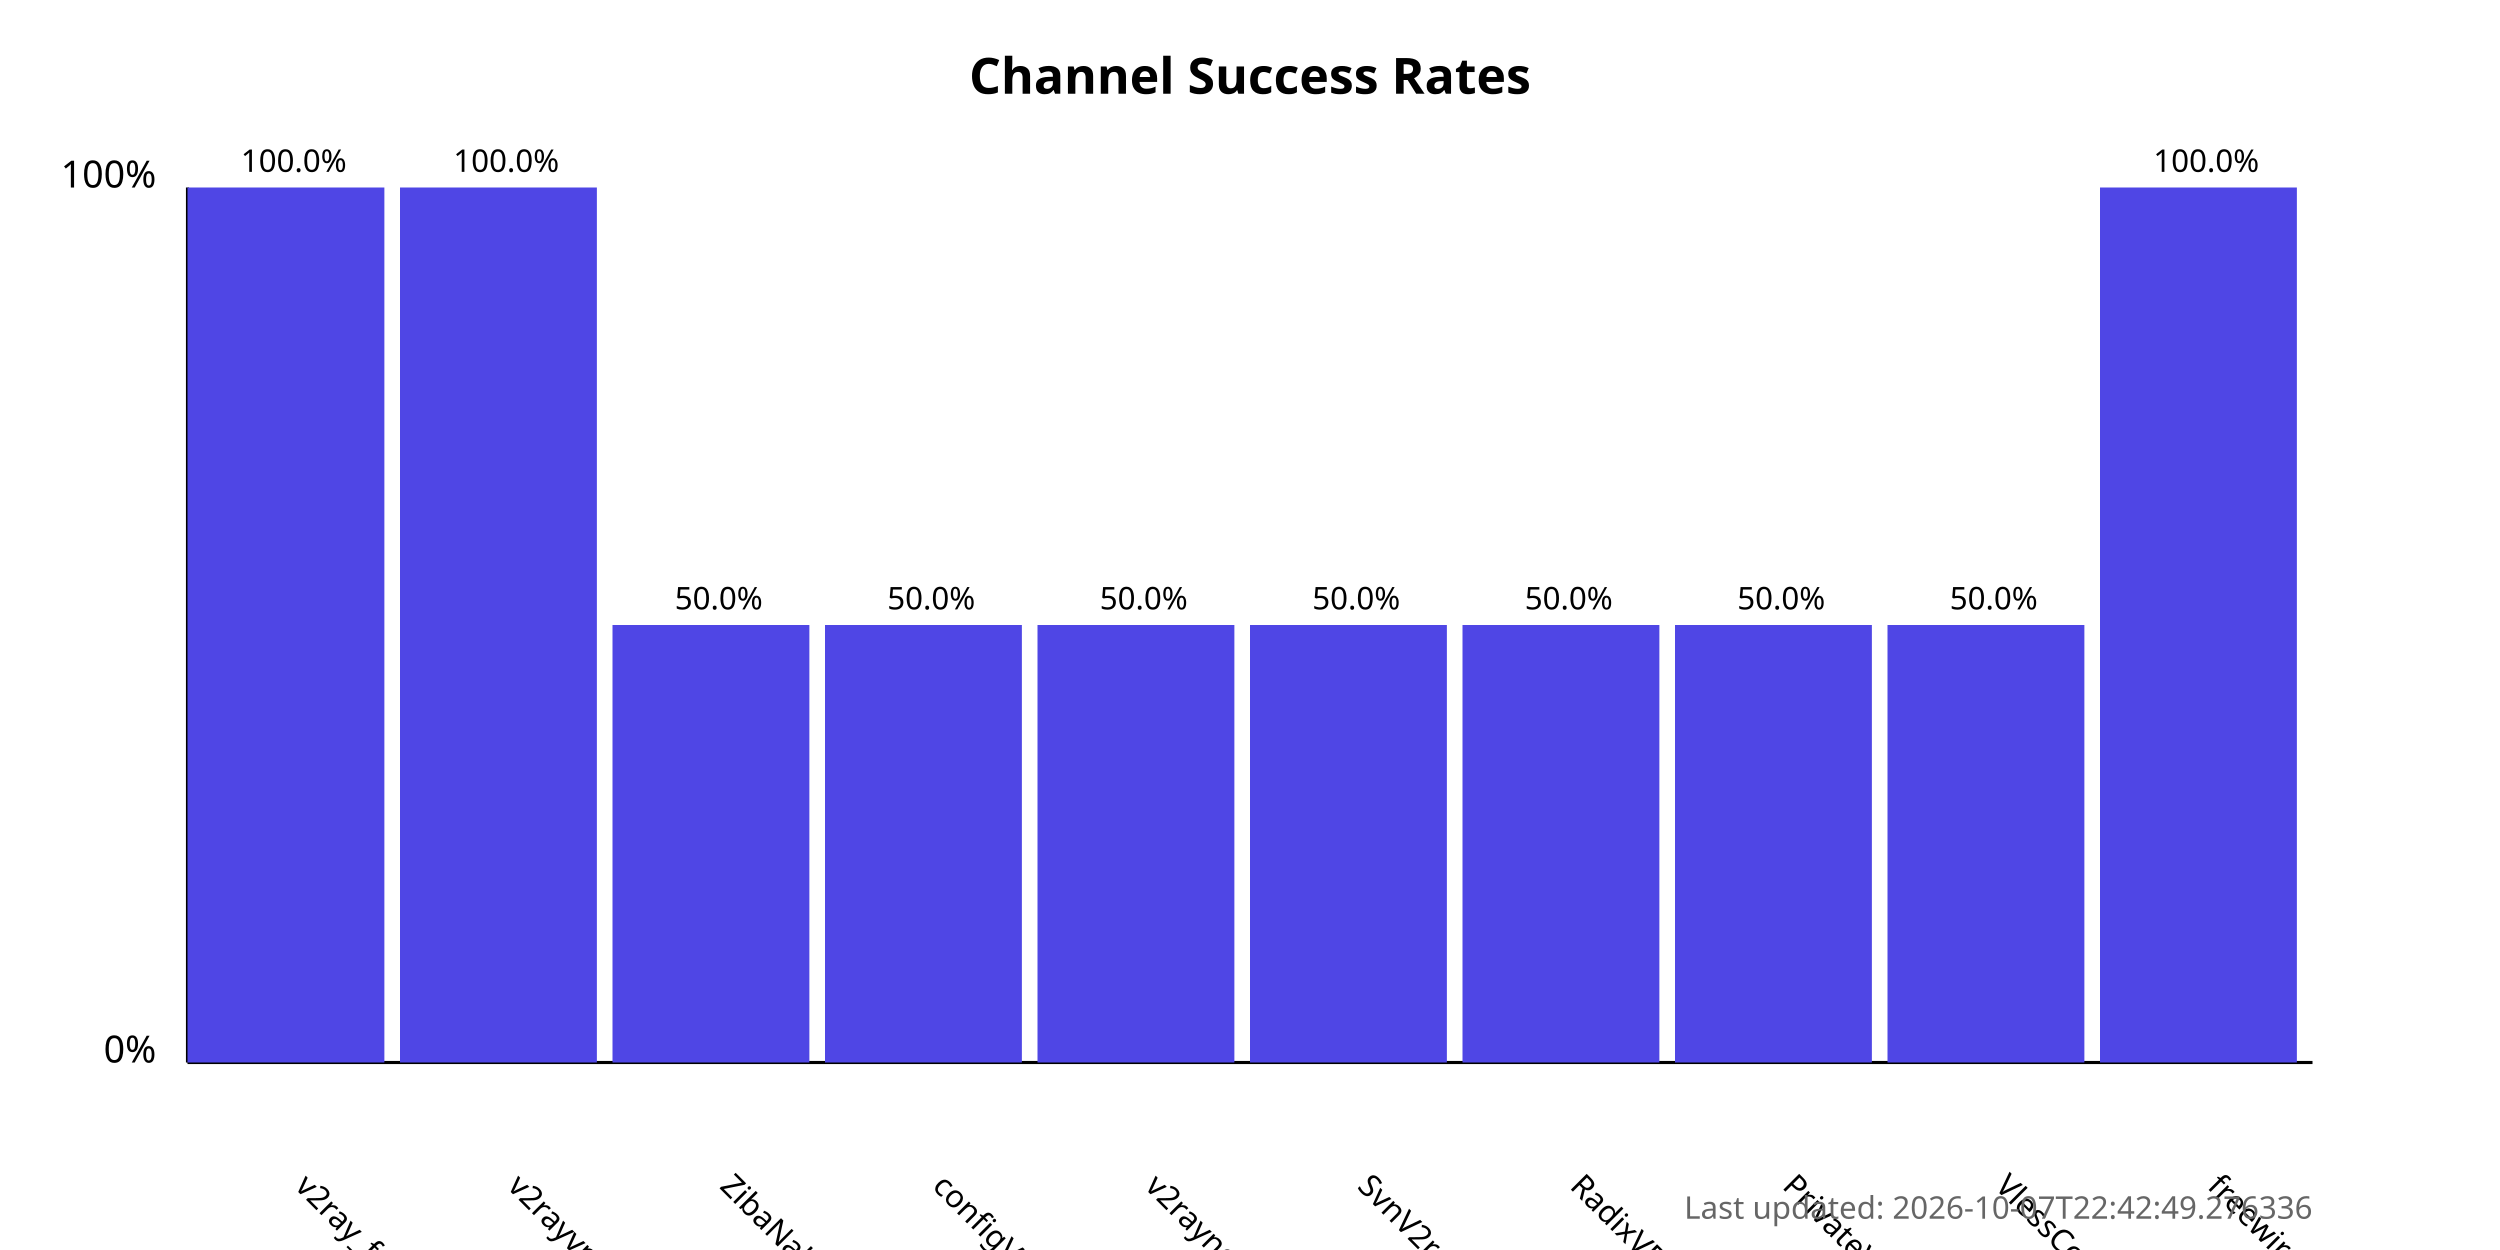
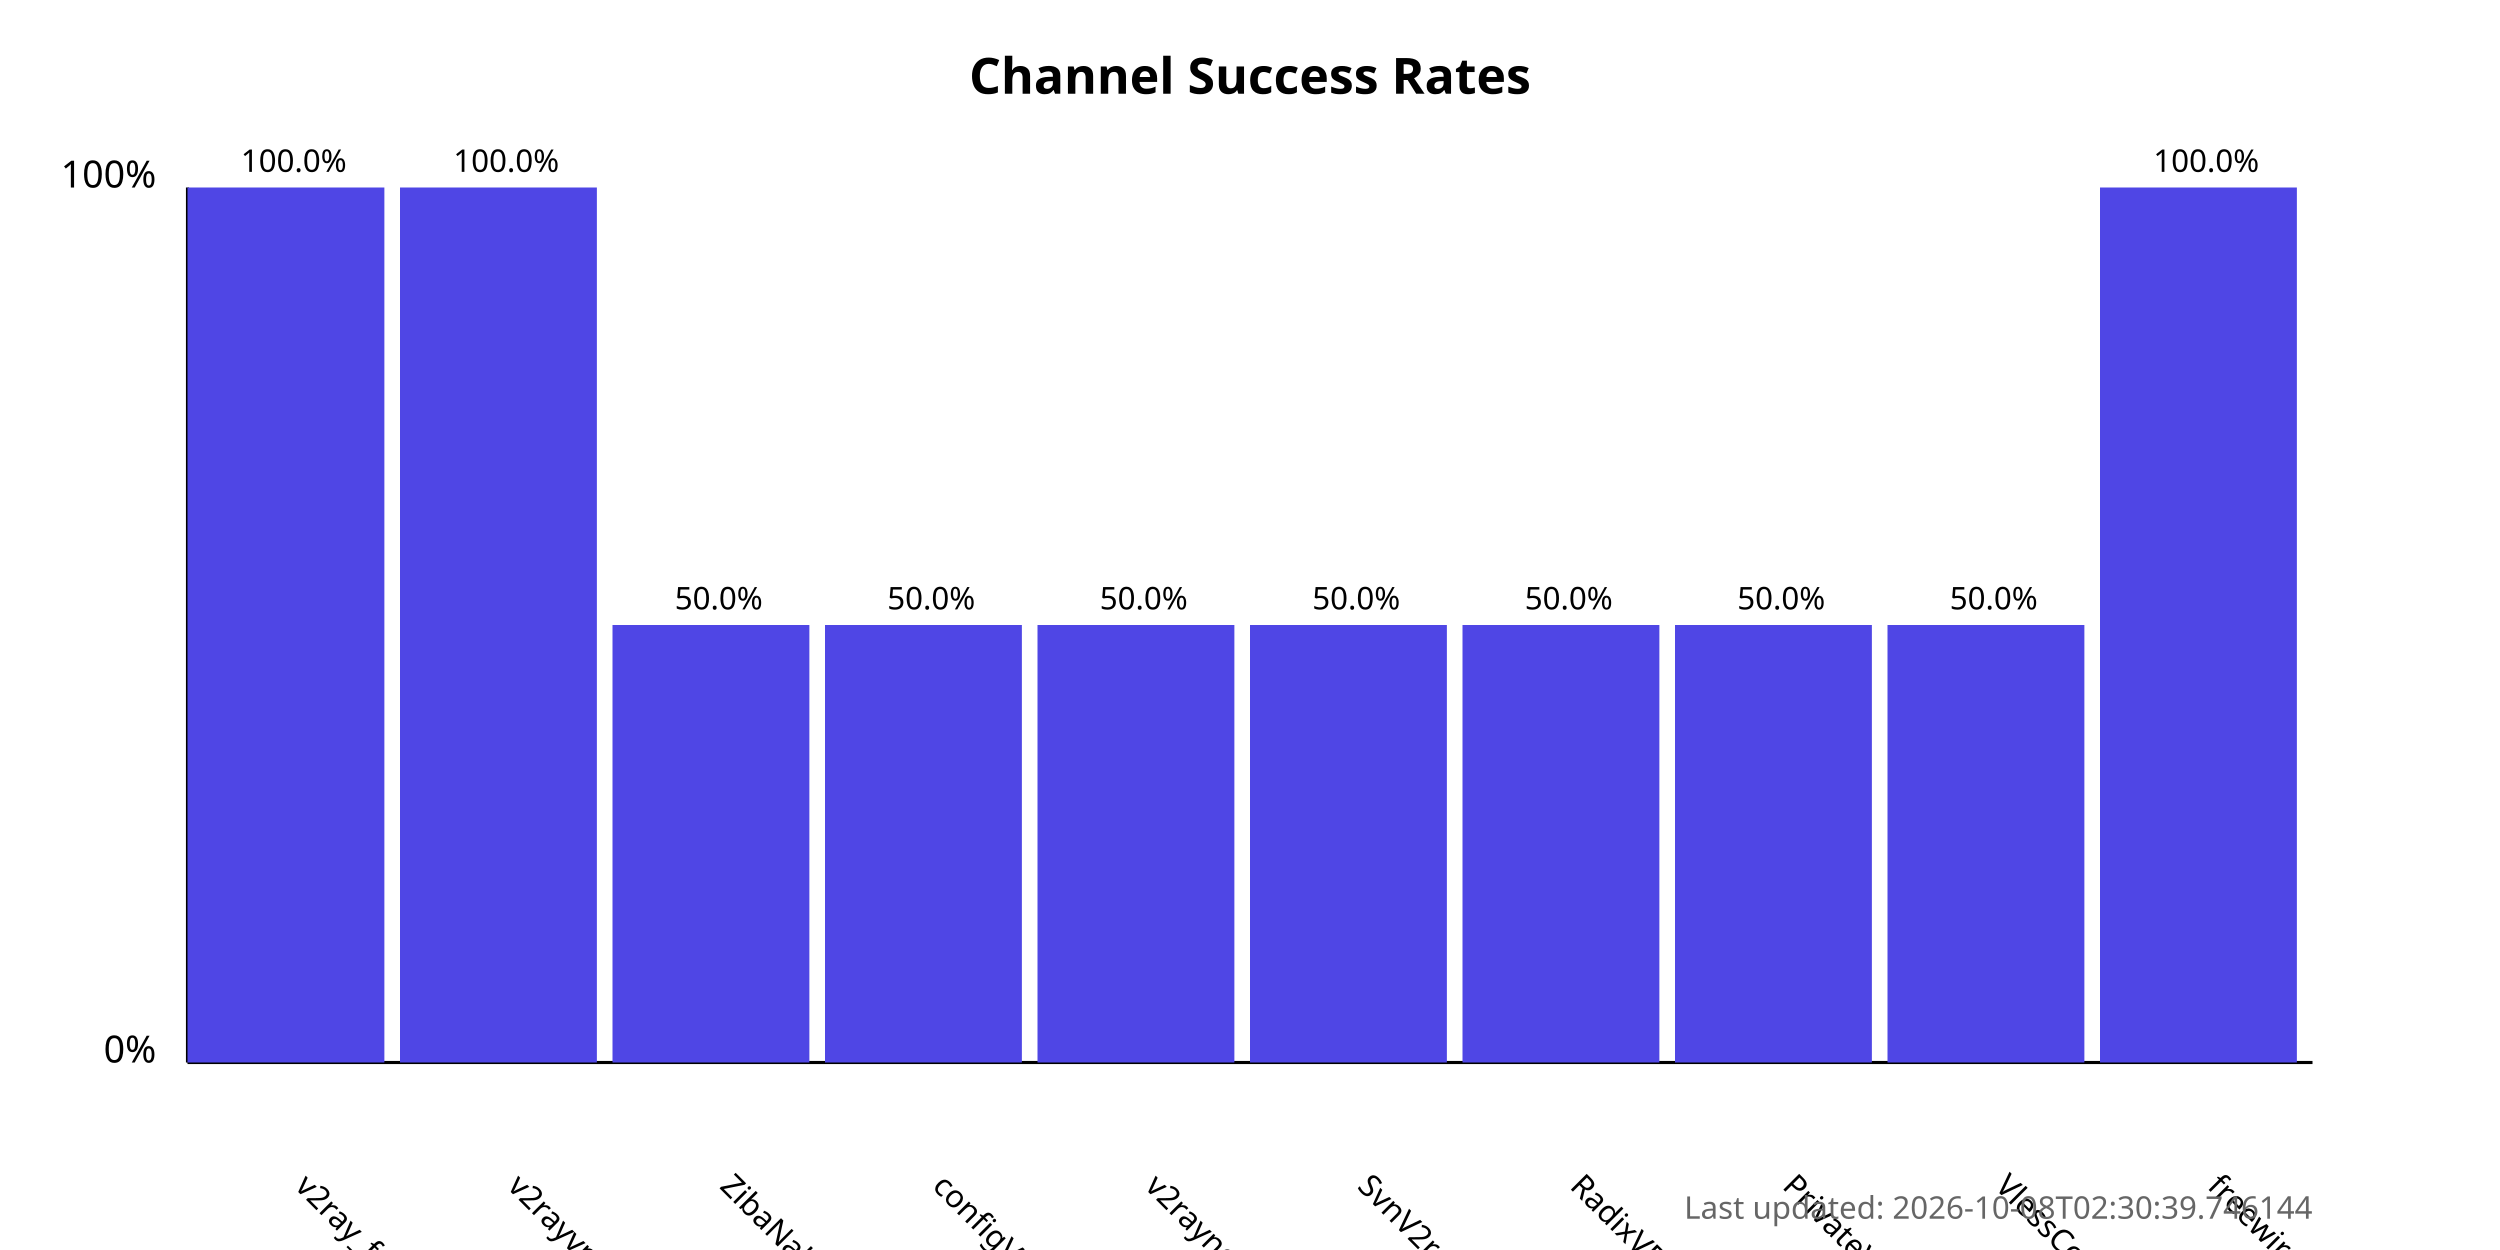
<svg xmlns="http://www.w3.org/2000/svg" width="800" height="400">
  <style>
            .chart-title { font: bold 16px sans-serif; }
            .axis-label { font: 12px sans-serif; }
            .tick-label { font: 10px sans-serif; }
            .bar { fill: #4f46e5; }
            .bar:hover { fill: #6366f1; }
            .timestamp { font: 10px sans-serif; fill: #666; }
        </style>
  <text x="400.0" y="30" text-anchor="middle" class="chart-title">
            Channel Success Rates
        </text>
  <line x1="60" y1="340" x2="60" y2="60" stroke="black" stroke-width="1" />
  <line x1="60" y1="340" x2="740" y2="340" stroke="black" stroke-width="1" />
  <text x="50" y="340" text-anchor="end" class="axis-label">0%</text>
  <text x="50" y="60" text-anchor="end" class="axis-label">100%</text>
  <g>
    <rect x="60" y="60.0" width="63.0" height="280.0" class="bar" />
    <text x="94.0" y="380" transform="rotate(45, 94.0, 380)" text-anchor="start" class="tick-label">
                v2ray_free_conf
            </text>
    <text x="94.0" y="55.0" text-anchor="middle" class="tick-label">
                100.0%
            </text>
  </g>
  <g>
    <rect x="128.0" y="60.0" width="63.0" height="280.0" class="bar" />
    <text x="162.0" y="380" transform="rotate(45, 162.0, 380)" text-anchor="start" class="tick-label">
                v2rayvpno
            </text>
    <text x="162.0" y="55.0" text-anchor="middle" class="tick-label">
                100.0%
            </text>
  </g>
  <g>
    <rect x="196.0" y="200.0" width="63.0" height="140.0" class="bar" />
    <text x="230.0" y="380" transform="rotate(45, 230.0, 380)" text-anchor="start" class="tick-label">
                ZibaNabz
            </text>
    <text x="230.0" y="195.0" text-anchor="middle" class="tick-label">
                50.0%
            </text>
  </g>
  <g>
    <rect x="264.0" y="200.0" width="63.0" height="140.0" class="bar" />
    <text x="298.0" y="380" transform="rotate(45, 298.0, 380)" text-anchor="start" class="tick-label">
                configV2rayForFree
            </text>
    <text x="298.0" y="195.0" text-anchor="middle" class="tick-label">
                50.0%
            </text>
  </g>
  <g>
    <rect x="332.0" y="200.0" width="63.0" height="140.0" class="bar" />
    <text x="366.0" y="380" transform="rotate(45, 366.0, 380)" text-anchor="start" class="tick-label">
                v2rayngvpn
            </text>
    <text x="366.0" y="195.0" text-anchor="middle" class="tick-label">
                50.0%
            </text>
  </g>
  <g>
    <rect x="400.0" y="200.0" width="63.0" height="140.0" class="bar" />
    <text x="434.0" y="380" transform="rotate(45, 434.0, 380)" text-anchor="start" class="tick-label">
                SvnV2ray
            </text>
    <text x="434.0" y="195.0" text-anchor="middle" class="tick-label">
                50.0%
            </text>
  </g>
  <g>
    <rect x="468.0" y="200.0" width="63.0" height="140.0" class="bar" />
    <text x="502.0" y="380" transform="rotate(45, 502.0, 380)" text-anchor="start" class="tick-label">
                RadixVPN
            </text>
    <text x="502.0" y="195.0" text-anchor="middle" class="tick-label">
                50.0%
            </text>
  </g>
  <g>
    <rect x="536.0" y="200.0" width="63.0" height="140.0" class="bar" />
    <text x="570.0" y="380" transform="rotate(45, 570.0, 380)" text-anchor="start" class="tick-label">
                PrivateVPNs
            </text>
    <text x="570.0" y="195.0" text-anchor="middle" class="tick-label">
                50.0%
            </text>
  </g>
  <g>
    <rect x="604.0" y="200.0" width="63.0" height="140.0" class="bar" />
    <text x="638.0" y="380" transform="rotate(45, 638.0, 380)" text-anchor="start" class="tick-label">
                VlessConfig
            </text>
    <text x="638.0" y="195.0" text-anchor="middle" class="tick-label">
                50.0%
            </text>
  </g>
  <g>
    <rect x="672.0" y="60.0" width="63.0" height="280.0" class="bar" />
    <text x="706.0" y="380" transform="rotate(45, 706.0, 380)" text-anchor="start" class="tick-label">
                freewireguard
            </text>
    <text x="706.0" y="55.0" text-anchor="middle" class="tick-label">
                100.0%
            </text>
  </g>
  <text x="740" y="390" text-anchor="end" class="timestamp">
-             Last updated: 2026-10-07T22:42:49.276336
+             Last updated: 2026-10-08T02:30:39.746144
        </text>
</svg>
